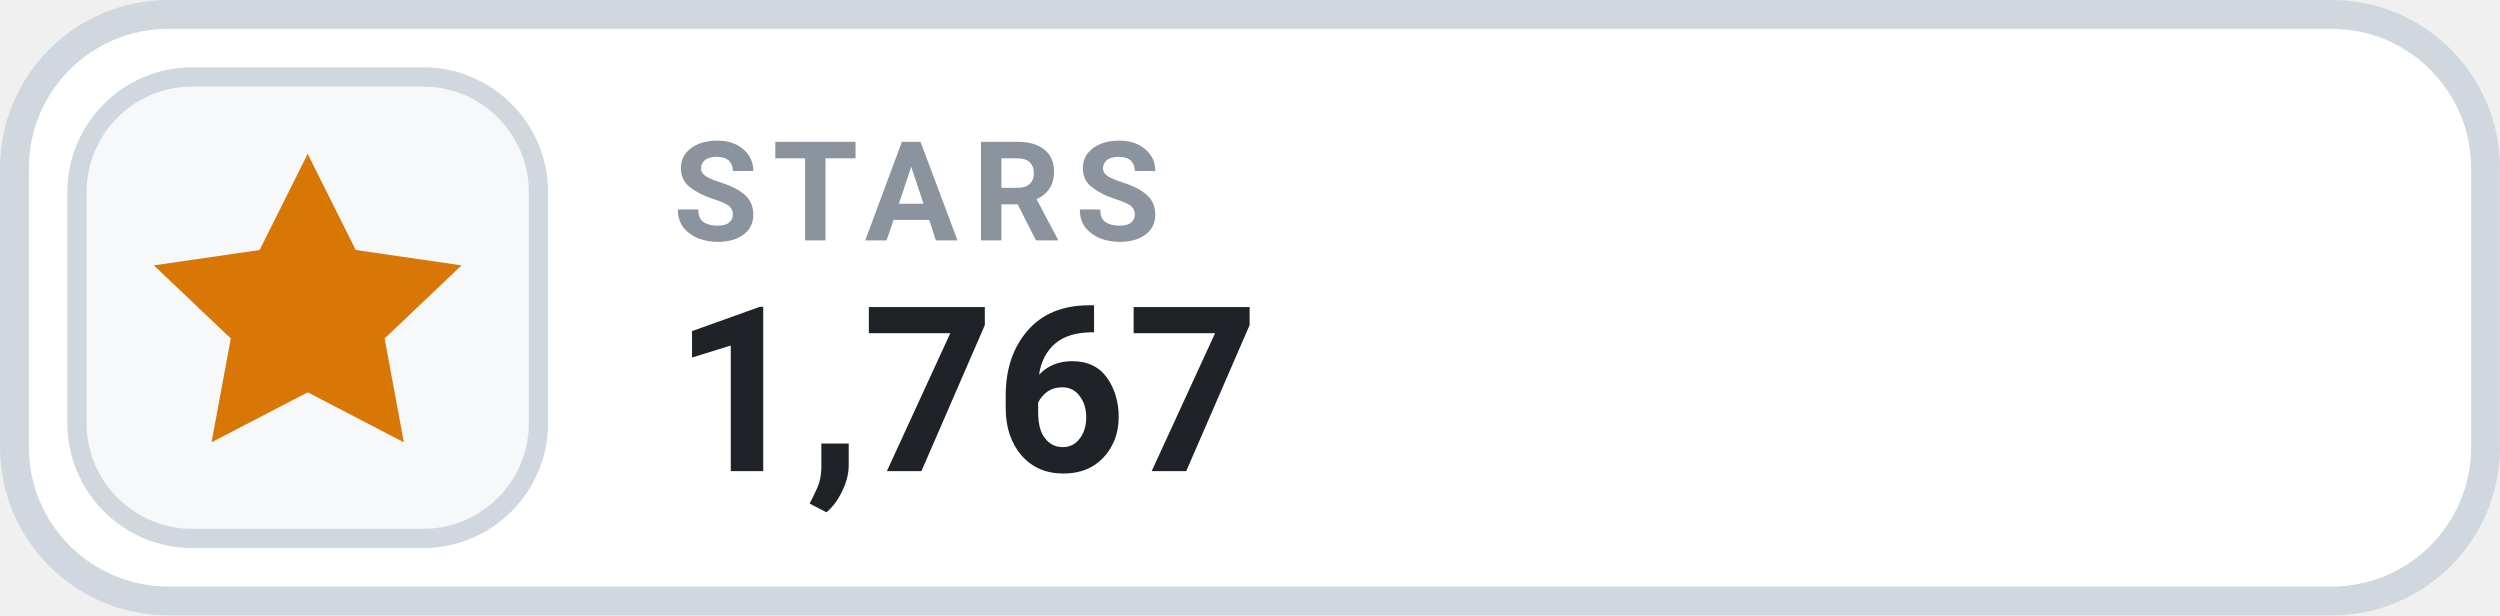
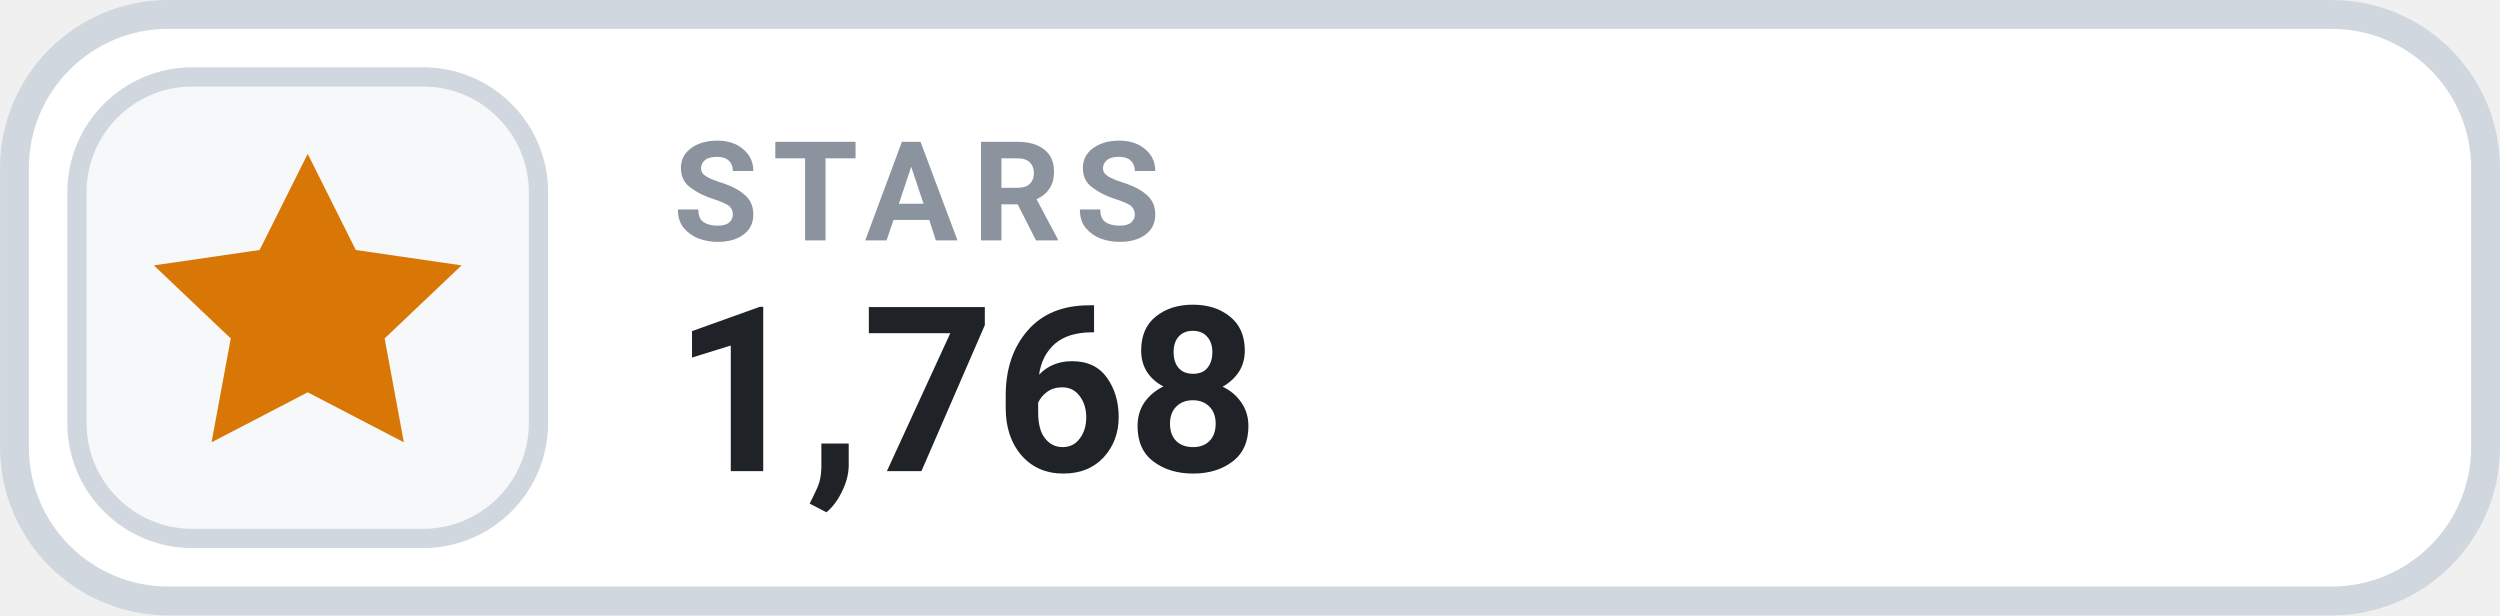
- <svg xmlns="http://www.w3.org/2000/svg" width="126" height="31.015" viewBox="0 0 130 32" role="img" aria-label="STARS 1,767">
+ <svg xmlns="http://www.w3.org/2000/svg" width="126" height="31.015" viewBox="0 0 130 32" role="img" aria-label="STARS 1,768">
  <rect x=".75" y=".75" width="128.5" height="30.5" rx="8" fill="#FFFFFF" stroke="#D0D7DE" stroke-width="1.5" />
  <rect x="4" y="4" width="24" height="24" rx="6" fill="#F6F8FA" stroke="#D0D7DE" stroke-width="1" />
  <g transform="translate(16 16)" style="color:#D97706;">
    <path d="M0 -8 l2.5 5 5.5 .8 -4 3.8 1 5.4 -5 -2.6 -5 2.6 1 -5.4 -4 -3.8 5.5 -.8 Z" fill="currentColor" />
  </g>
  <text x="35" y="12.5" fill="#8B949E" font-family="-apple-system,BlinkMacSystemFont,'Segoe UI',Roboto,Helvetica,Arial,sans-serif" font-size="7.2" font-weight="700" letter-spacing=".75">STARS</text>
-   <text x="35" y="24.5" fill="#1F2328" font-family="-apple-system,BlinkMacSystemFont,'Segoe UI',Roboto,Helvetica,Arial,sans-serif" font-size="12" font-weight="700">1,767</text>
+   <text x="35" y="24.5" fill="#1F2328" font-family="-apple-system,BlinkMacSystemFont,'Segoe UI',Roboto,Helvetica,Arial,sans-serif" font-size="12" font-weight="700">1,768</text>
</svg>
